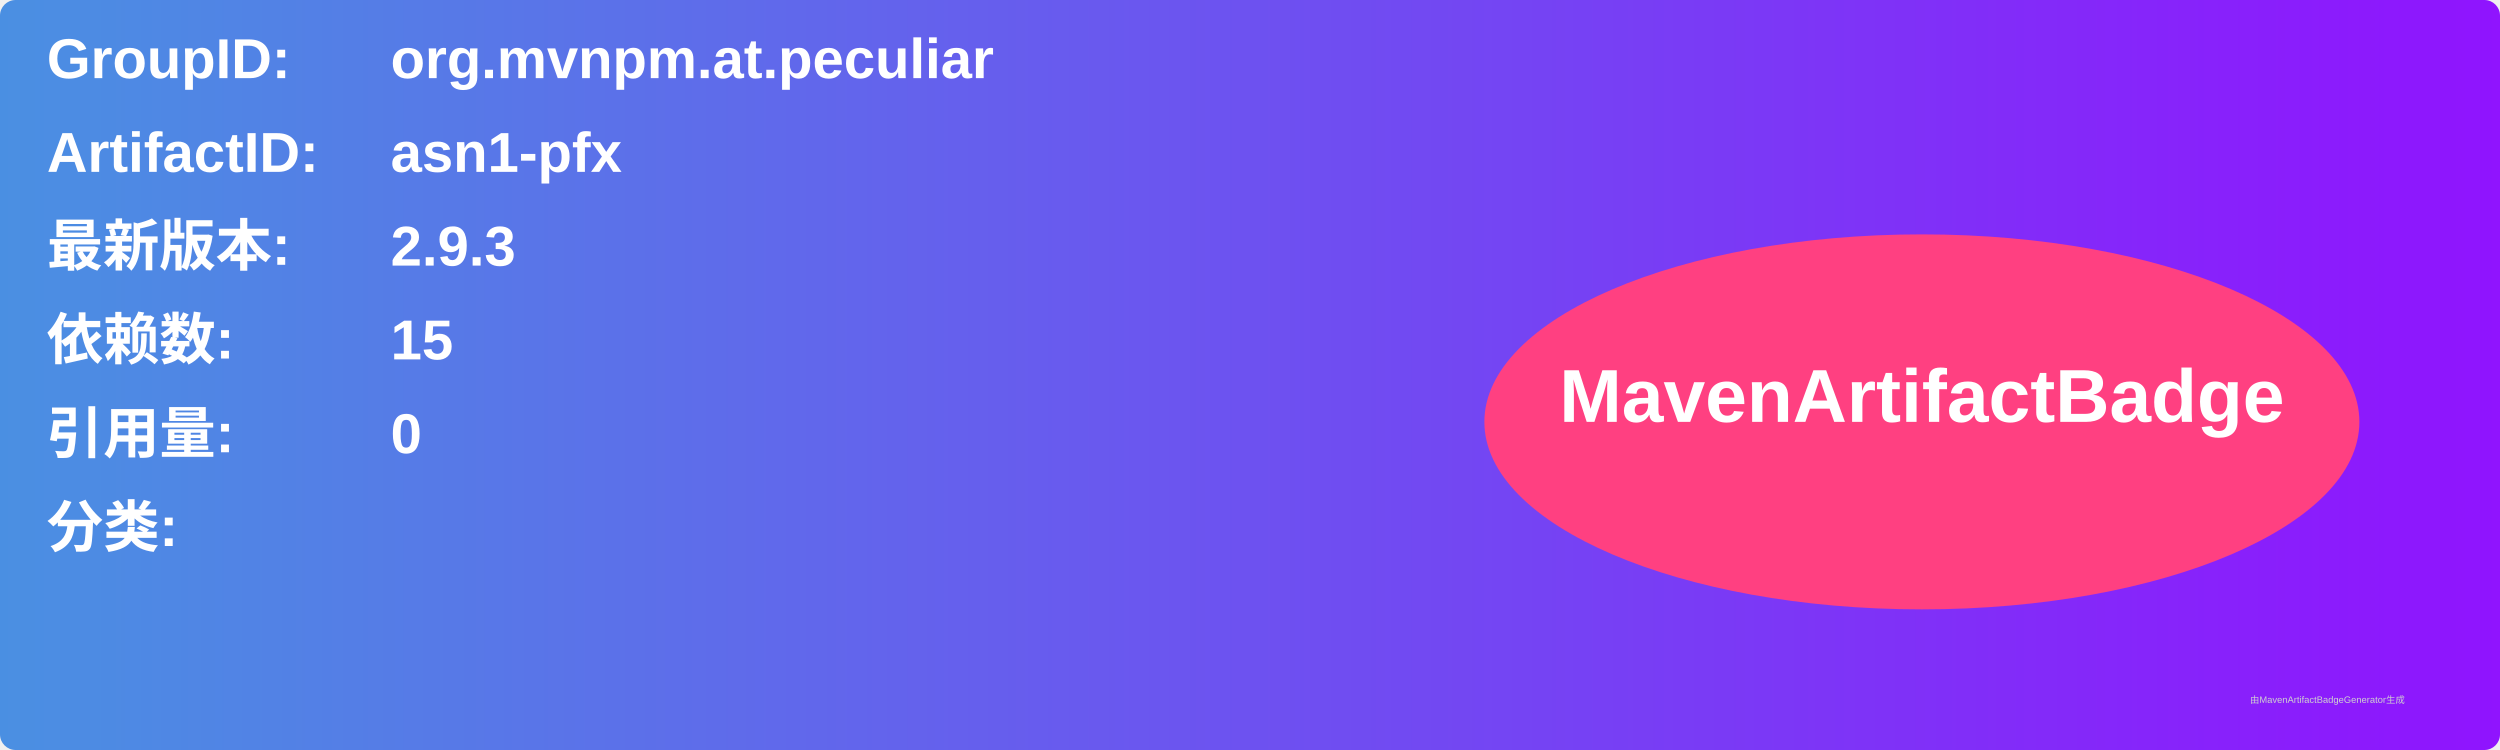
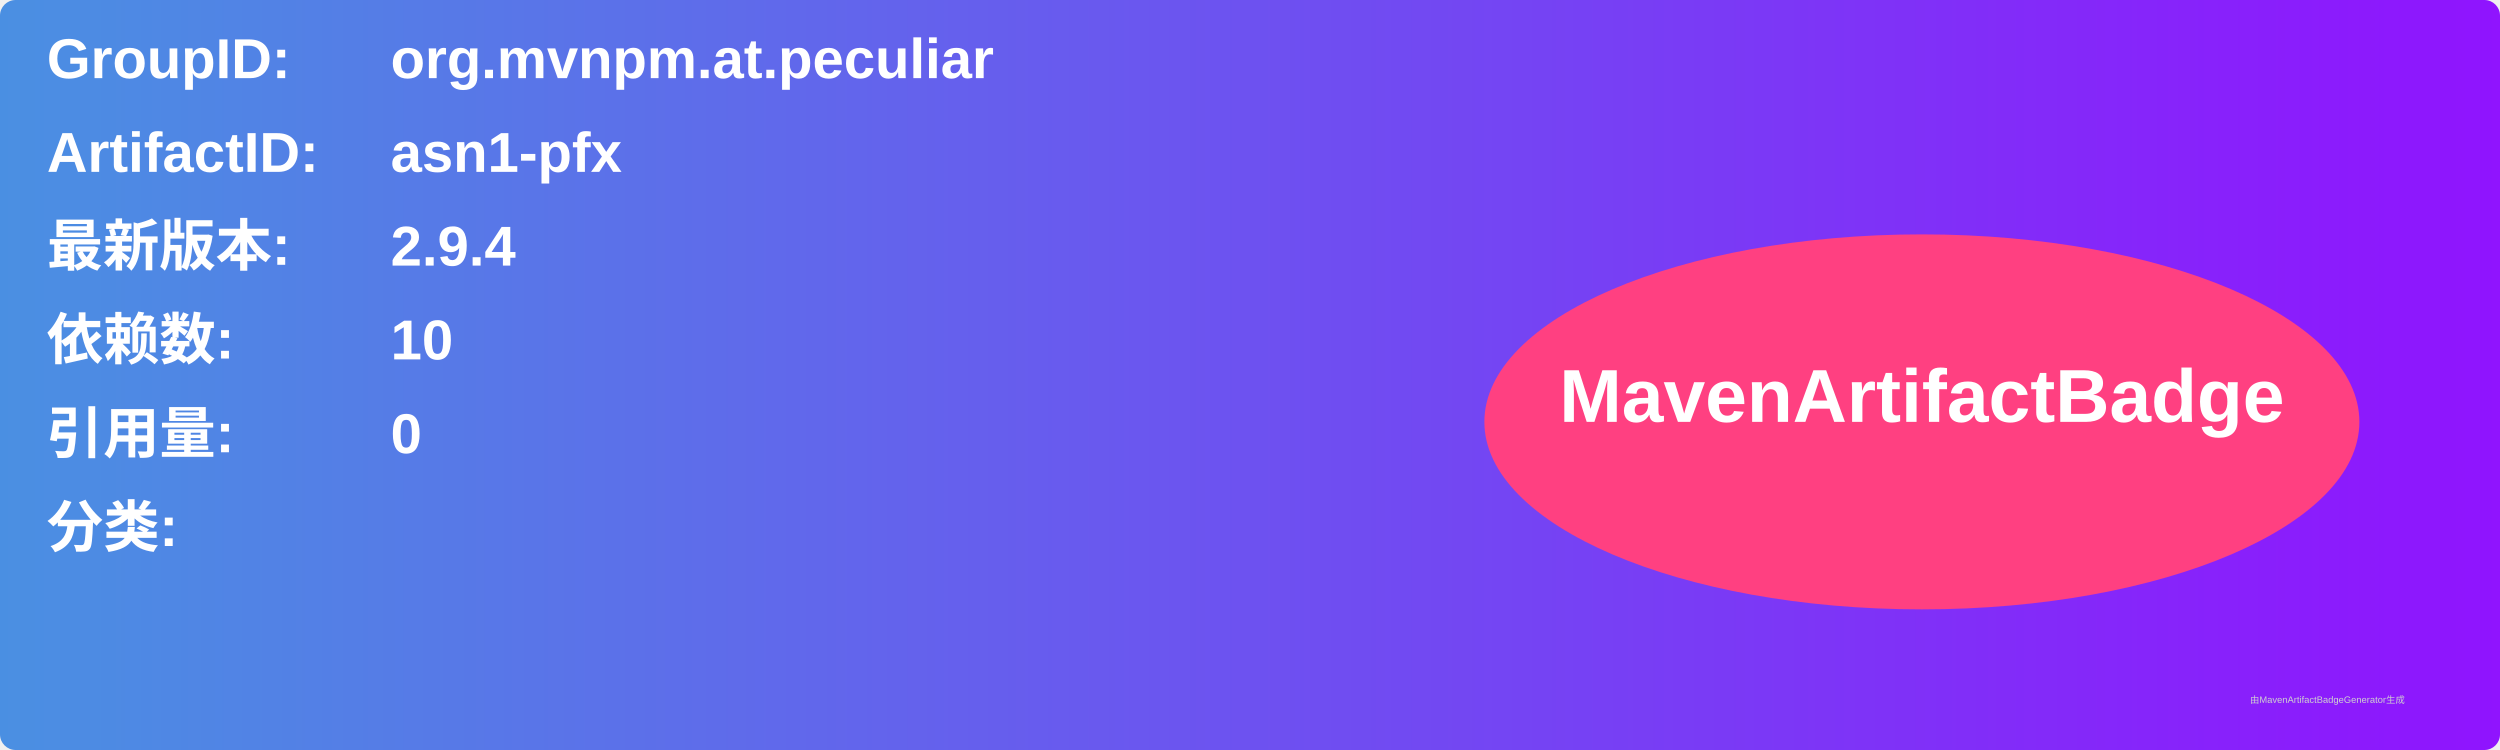
<svg xmlns="http://www.w3.org/2000/svg" width="800" height="240" viewBox="0 0 800 240">
  <linearGradient id="grad" x1="0%" y1="0%" x2="100%" y2="0%">
    <stop offset="0%" stop-color="#4a90e2" />
    <stop offset="100%" stop-color="#9013fe" />
  </linearGradient>
  <rect width="100%" height="100%" rx="5" ry="5" fill="url(#grad)" />
  <g transform="translate(15, 15)">
    <text x="0" y="10" font-family="Arial" font-size="18" fill="white" font-weight="bold" width="260">GroupID:</text>
    <text x="110" y="10" font-family="Arial" font-size="18" fill="white" font-weight="bold" width="460">org.mvnpm.at.peculiar</text>
    <text x="0" y="40" font-family="Arial" font-size="18" fill="white" font-weight="bold" width="260">ArtifactID:</text>
    <text x="110" y="40" font-family="Arial" font-size="18" fill="white" font-weight="bold" width="460">asn1-pfx</text>
    <text x="0" y="70" font-family="Arial" font-size="18" fill="white" font-weight="bold">最新版本:</text>
    <text x="110" y="70" font-family="Arial" font-size="18" fill="white" font-weight="bold">
-       <tspan font-weight="bold">2.9.3</tspan>
+       <tspan font-weight="bold">2.9.4</tspan>
    </text>
    <text x="0" y="100" font-family="Arial" font-size="18" fill="white" font-weight="bold">依赖数: </text>
    <text x="110" y="100" font-family="Arial" font-size="18" fill="white">
-       <tspan font-weight="bold">15</tspan>
+       <tspan font-weight="bold">10</tspan>
    </text>
    <text x="0" y="130" font-family="Arial" font-size="18" fill="white" font-weight="bold">引用量: </text>
    <text x="110" y="130" font-family="Arial" font-size="18" fill="white">
      <tspan font-weight="bold">0</tspan>
    </text>
    <text x="0" y="160" font-family="Arial" font-size="18" fill="white" font-weight="bold">分类:</text>
    <text x="10" y="190" font-family="Arial" font-size="10" fill="white">
      <tspan font-weight="bold" />
    </text>
    <ellipse cx="600" cy="120" rx="140" ry="60" fill="#ff4081" />
    <text x="600" y="120" text-anchor="middle" font-family="Arial" font-size="24" fill="white" font-weight="bold">MavenArtifactBadge</text>
  </g>
  <text x="720" y="225" font-family="Arial" font-size="3" fill="#d0d0d0">由MavenArtifactBadgeGenerator生成</text>
</svg>
